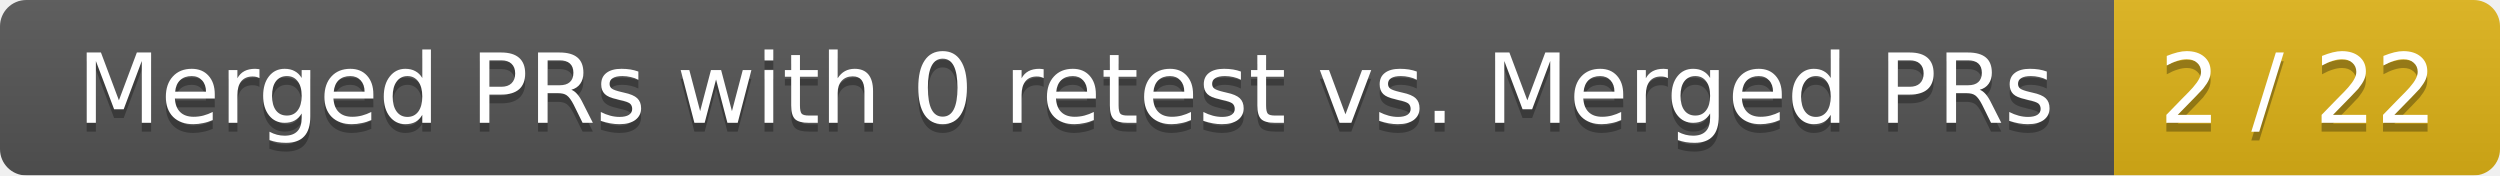
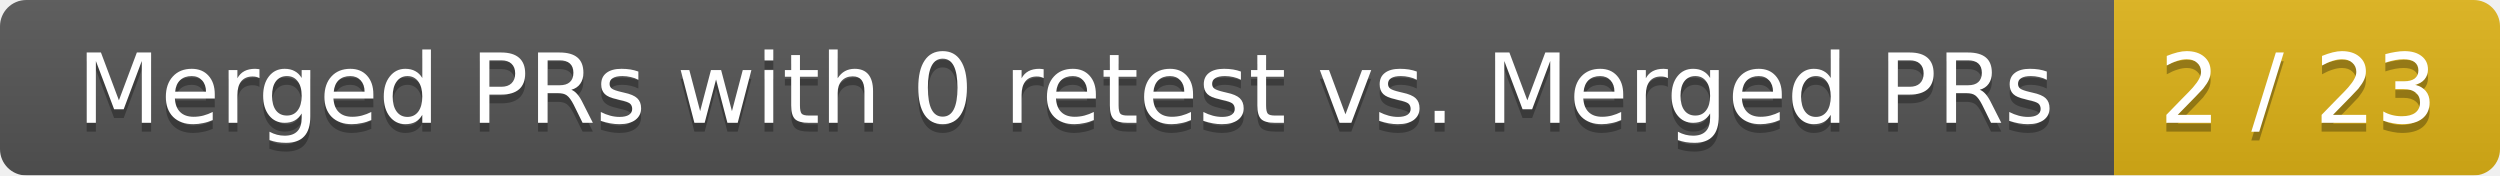
<svg xmlns="http://www.w3.org/2000/svg" width="285" height="20">
  <linearGradient id="smooth" x2="0" y2="100%">
    <stop offset="0" stop-color="#bbb" stop-opacity=".1" />
    <stop offset="1" stop-opacity=".1" />
  </linearGradient>
  <mask id="round">
    <rect width="285" height="20" rx="3" fill="#fff" />
  </mask>
  <g mask="url(#round)">
    <rect width="241" height="20" fill="#555" />
    <rect x="241" width="44" height="20" fill="#dfb317" />
    <rect width="285" height="20" fill="url(#smooth)" />
  </g>
  <g fill="#fff" text-anchor="middle" font-family="DejaVu Sans,Verdana,Geneva,sans-serif" font-size="11">
    <text x="121.5" y="15" fill="#010101" fill-opacity=".3">Merged PRs with 0 retest vs. Merged PRs</text>
    <text x="121.5" y="14">Merged PRs with 0 retest vs. Merged PRs</text>
-     <text x="262" y="15" fill="#010101" fill-opacity=".3">2 / 22</text>
-     <text x="262" y="14">2 / 22</text>
+     <text x="262" y="15" fill="#010101" fill-opacity=".3">2 / 23</text>
+     <text x="262" y="14">2 / 23</text>
  </g>
</svg>
